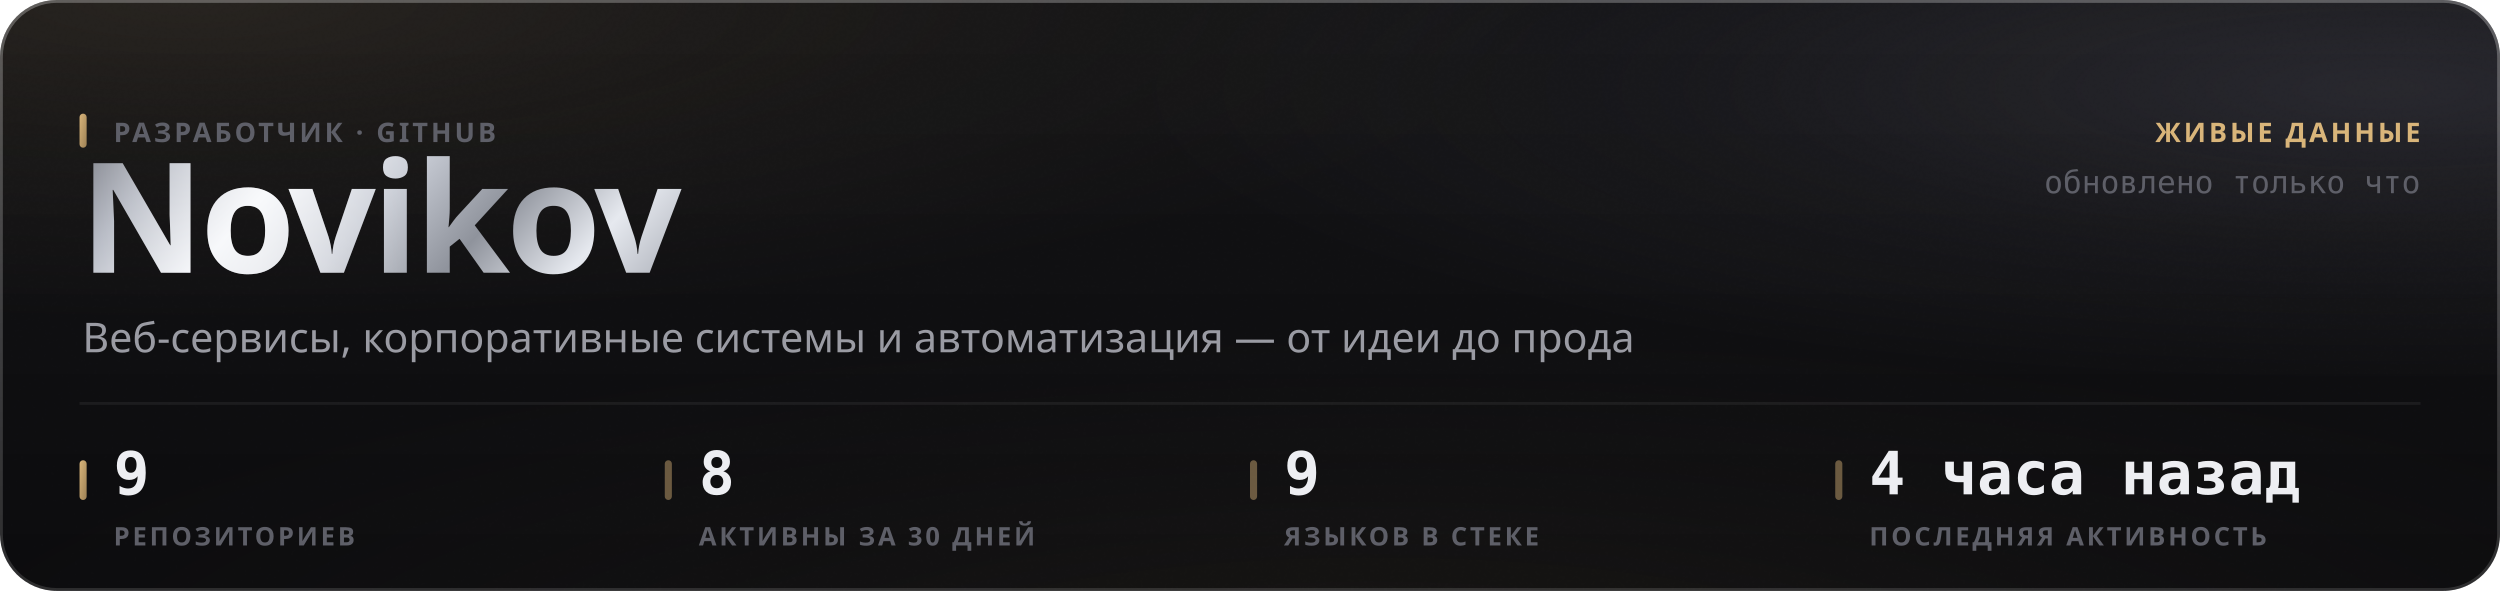
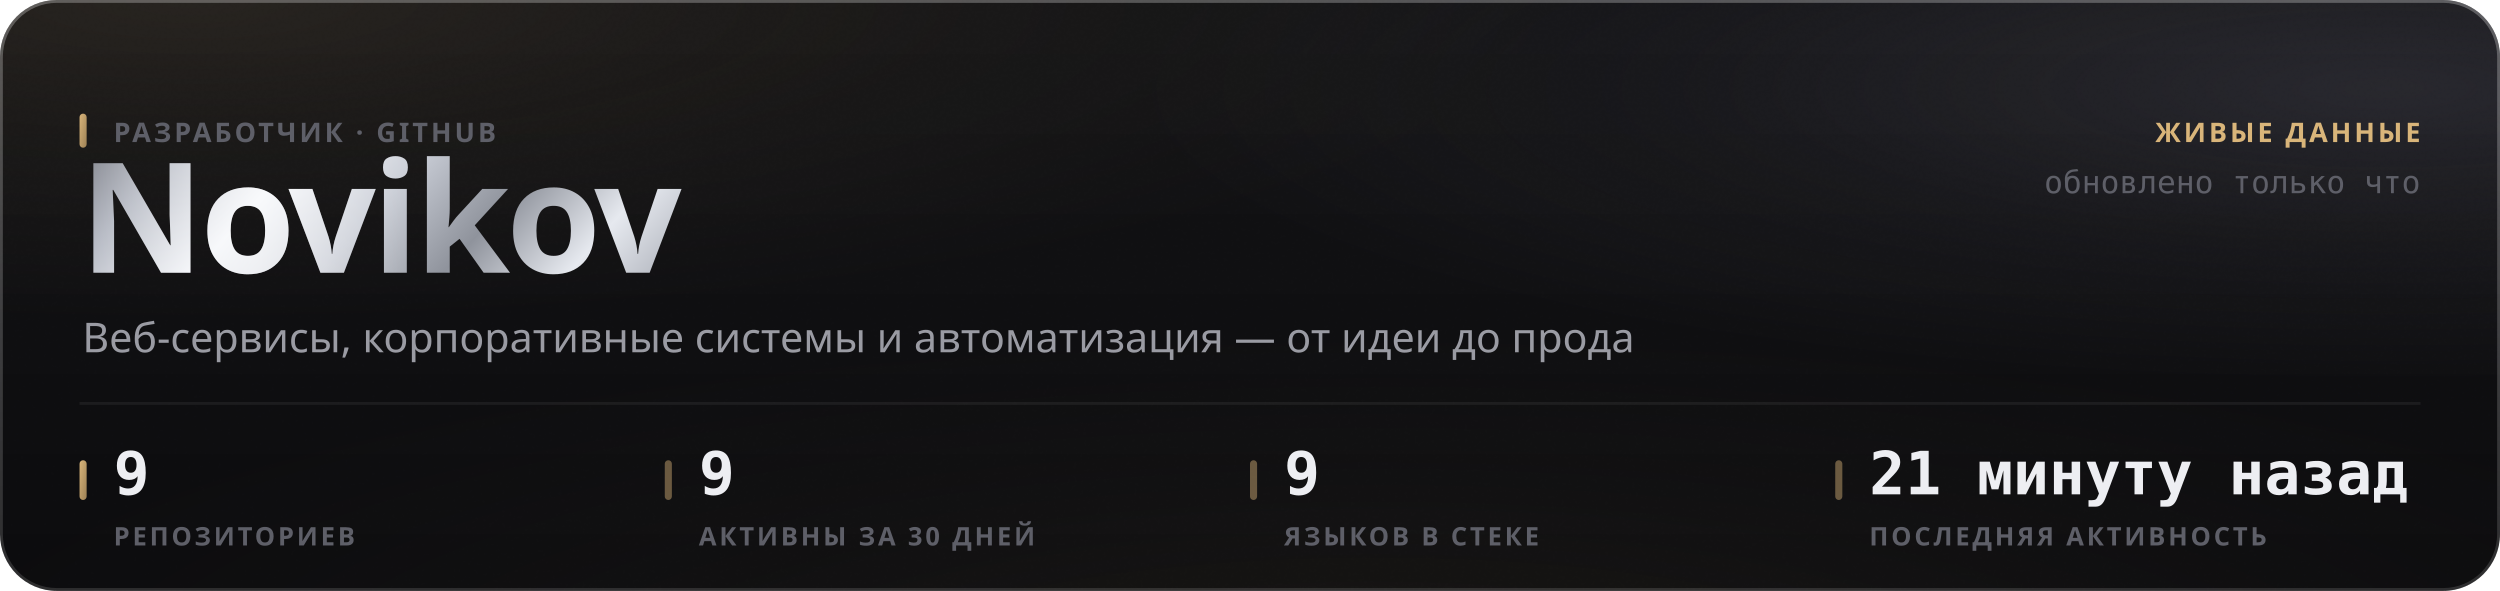
<svg xmlns="http://www.w3.org/2000/svg" width="880" height="208" viewBox="0 0 880 208" role="img">
  <style>
  text { font-family: -apple-system, BlinkMacSystemFont, 'Segoe UI', 'Noto Sans', Helvetica, Arial, sans-serif; }
  .mono { font-family: ui-monospace, 'SF Mono', 'Cascadia Mono', 'DejaVu Sans Mono', Menlo, Consolas, monospace; font-variant-numeric: tabular-nums; }
  .caps { letter-spacing: .1em; text-transform: uppercase; }

  @keyframes sheen  { from { transform: translateX(-120%); } to { transform: translateX(260%); } }
  @keyframes rise   { from { opacity: 0; transform: translateY(6px); } to { opacity: 1; transform: none; } }
  @keyframes slide  { from { opacity: 0; transform: translateX(-8px); } to { opacity: 1; transform: none; } }
  @keyframes grow   { from { transform: scaleY(0); } to { transform: scaleY(1); } }
  @keyframes widen  { from { transform: scaleX(0); } to { transform: scaleX(1); } }
  @keyframes draw   { from { stroke-dashoffset: 200; } to { stroke-dashoffset: 0; } }

  .sheen { animation: sheen 5.5s cubic-bezier(.45,0,.2,1) infinite; }
  .rise  { animation: rise .5s cubic-bezier(.16,1,.3,1) both; }
  .slide { animation: slide .42s cubic-bezier(.16,1,.3,1) both; }
  .bar   { transform-box: fill-box; transform-origin: 50% 100%;
           animation: grow .62s cubic-bezier(.16,1,.3,1) both; }
  .fill  { transform-box: fill-box; transform-origin: 0% 50%;
           animation: widen .8s cubic-bezier(.16,1,.3,1) both; }
  /* The hidden start state lives in the keyframes, never in the static rule.
     A renderer that ignores CSS animations then falls back to the FINISHED
     state — a drawn line, visible text — instead of an empty panel. */
  .spark { stroke-dasharray: 200;
           animation: draw 1.1s cubic-bezier(.16,1,.3,1) both; }

  @media (prefers-reduced-motion: reduce) {
    .sheen { animation: none; opacity: 0; }
    .rise, .slide, .bar, .fill, .spark { animation: none; opacity: 1; transform: none;
                                         stroke-dashoffset: 0; }
  }</style>
  <defs>
    <filter id="grain5" x="0" y="0" width="100%" height="100%">
      <feTurbulence type="fractalNoise" baseFrequency="0.85" numOctaves="3" stitchTiles="stitch" />
      <feColorMatrix type="saturate" values="0" />
    </filter>
    <linearGradient id="accent1" x1="0" y1="0" x2="1" y2="1">
      <stop offset="0%" stop-color="#d9b57a" />
      <stop offset="100%" stop-color="#9d8155" />
    </linearGradient>
    <radialGradient id="aurora6" cx="0.08" cy="0" r="0.55">
      <stop offset="0%" stop-color="#d9b47a" stop-opacity="0.1" />
      <stop offset="55%" stop-color="#d9b47a" stop-opacity="0.035" />
      <stop offset="100%" stop-color="#d9b47a" stop-opacity="0" />
    </radialGradient>
    <radialGradient id="aurora7" cx="0.95" cy="0.15" r="0.5">
      <stop offset="0%" stop-color="#706f83" stop-opacity="0.22" />
      <stop offset="55%" stop-color="#706f83" stop-opacity="0.077" />
      <stop offset="100%" stop-color="#706f83" stop-opacity="0" />
    </radialGradient>
    <radialGradient id="aurora8" cx="0.55" cy="1.15" r="0.6">
      <stop offset="0%" stop-color="#b39b74" stop-opacity="0.07" />
      <stop offset="55%" stop-color="#b39b74" stop-opacity="0.025" />
      <stop offset="100%" stop-color="#b39b74" stop-opacity="0" />
    </radialGradient>
    <linearGradient id="glass2" x1="0" y1="0" x2="0" y2="1">
      <stop offset="0%" stop-color="#ffffff" stop-opacity="0.036" />
      <stop offset="100%" stop-color="#ffffff" stop-opacity="0.007" />
    </linearGradient>
    <linearGradient id="rim3" x1="0" y1="0" x2="0" y2="1">
      <stop offset="0%" stop-color="#ffffff" stop-opacity="0.182" />
      <stop offset="100%" stop-color="#ffffff" stop-opacity="0.025" />
    </linearGradient>
    <linearGradient id="spec4" x1="0" y1="0" x2="1" y2="0">
      <stop offset="0%" stop-color="#ffffff" stop-opacity="0" />
      <stop offset="35%" stop-color="#ffffff" stop-opacity="0.336" />
      <stop offset="70%" stop-color="#ffffff" stop-opacity="0.118" />
      <stop offset="100%" stop-color="#ffffff" stop-opacity="0" />
    </linearGradient>
    <linearGradient id="metal9" x1="0" y1="0" x2="1" y2="0.25">
      <stop offset="0%" stop-color="#6e7078" />
      <stop offset="16.667%" stop-color="#b4b8c2" />
      <stop offset="33.333%" stop-color="#f2f4f8" />
      <stop offset="50%" stop-color="#c7cbd4" />
      <stop offset="66.667%" stop-color="#8f939c" />
      <stop offset="83.333%" stop-color="#e6e9ef" />
      <stop offset="100%" stop-color="#a7abb4" />
    </linearGradient>
    <linearGradient id="sheengrad11" x1="0" y1="0" x2="1" y2="0">
      <stop offset="0%" stop-color="#ffffff" stop-opacity="0" />
      <stop offset="50%" stop-color="#ffffff" stop-opacity="0.5" />
      <stop offset="100%" stop-color="#ffffff" stop-opacity="0" />
    </linearGradient>
    <clipPath id="wordclip10">
      <text x="28" y="96" font-size="54" font-weight="800" letter-spacing="-0.025em" font-family="-apple-system, BlinkMacSystemFont, 'Segoe UI', Helvetica, Arial, sans-serif">Novikov</text>
    </clipPath>
  </defs>
  <rect width="880" height="208" rx="20" fill="#0a0a0c" />
  <rect width="880" height="208" rx="20" fill="url(#aurora6)" />
  <rect width="880" height="208" rx="20" fill="url(#aurora7)" />
  <rect width="880" height="208" rx="20" fill="url(#aurora8)" />
  <rect width="880" height="208" rx="20" fill="url(#glass2)" />
  <rect width="880" height="208" rx="20" filter="url(#grain5)" opacity="0.085" style="mix-blend-mode:overlay" />
  <rect x=".5" y=".5" width="879" height="207" rx="19.5" fill="none" stroke="rgba(255,255,255,0.11)" />
  <rect x=".5" y=".5" width="879" height="207" rx="19.5" fill="none" stroke="url(#rim3)" />
  <path d="M20 1 H860" stroke="url(#spec4)" stroke-width="1.2" fill="none" />
  <g clip-path="url(#wordclip10)">
    <rect x="28" y="42" width="248.651" height="70.2" fill="url(#metal9)" />
    <rect class="sheen" x="28" y="42" width="124.325" height="70.2" fill="url(#sheengrad11)" />
  </g>
  <rect x="28" y="40" width="2.5" height="12" rx="1.25" fill="url(#accent1)" />
  <text x="40" y="50" font-size="9.5" font-weight="600" fill="#5e5f68" letter-spacing="0.11em">РАЗРАБОТЧИК · GITHUB</text>
  <text x="29" y="124" font-size="14.5" font-weight="400" fill="#9a9ba3">Веб-сервисы, корпоративные системы и автоматизация — от идеи до прода</text>
  <text x="852" y="50" font-size="9.5" font-weight="600" fill="#d9b57a" text-anchor="end" letter-spacing="0.11em">ЖИВЫЕ ДАННЫЕ</text>
  <text x="852" y="68" font-size="11" font-weight="400" fill="#5e5f68" text-anchor="end" class="mono">обновлено только что</text>
  <path d="M28 142 H852" stroke="rgba(255,255,255,0.06)" stroke-width="1" />
  <rect x="28" y="162" width="2.5" height="14" rx="1.25" fill="url(#accent1)" />
  <text x="40" y="174" font-size="21" font-weight="700" fill="#edeef2" class="mono rise" opacity="1">9</text>
  <text x="40" y="192" font-size="9" font-weight="600" fill="#5e5f68" letter-spacing="0.11em">РЕПОЗИТОРИЕВ</text>
  <rect x="234" y="162" width="2.5" height="14" rx="1.25" fill="rgba(217,181,122,0.45)" />
-   <text x="246" y="174" font-size="21" font-weight="700" fill="#edeef2" class="mono rise" opacity="1">8</text>
+   <text x="246" y="174" font-size="21" font-weight="700" fill="#edeef2" class="mono rise" opacity="1">9</text>
  <text x="246" y="192" font-size="9" font-weight="600" fill="#5e5f68" letter-spacing="0.11em">АКТИВНЫ ЗА 30 ДНЕЙ</text>
  <rect x="440" y="162" width="2.5" height="14" rx="1.25" fill="rgba(217,181,122,0.45)" />
  <text x="452" y="174" font-size="21" font-weight="700" fill="#edeef2" class="mono rise" opacity="1">9</text>
  <text x="452" y="192" font-size="9" font-weight="600" fill="#5e5f68" letter-spacing="0.11em">ЯЗЫКОВ В СТЕКЕ</text>
  <rect x="646" y="162" width="2.5" height="14" rx="1.25" fill="rgba(217,181,122,0.45)" />
-   <text x="658" y="174" font-size="21" font-weight="700" fill="#edeef2" class="mono rise" opacity="1">4 часа назад</text>
+   <text x="658" y="174" font-size="21" font-weight="700" fill="#edeef2" class="mono rise" opacity="1">21 минуту назад</text>
  <text x="658" y="192" font-size="9" font-weight="600" fill="#5e5f68" letter-spacing="0.11em">ПОСЛЕДНЯЯ АКТИВНОСТЬ</text>
</svg>
